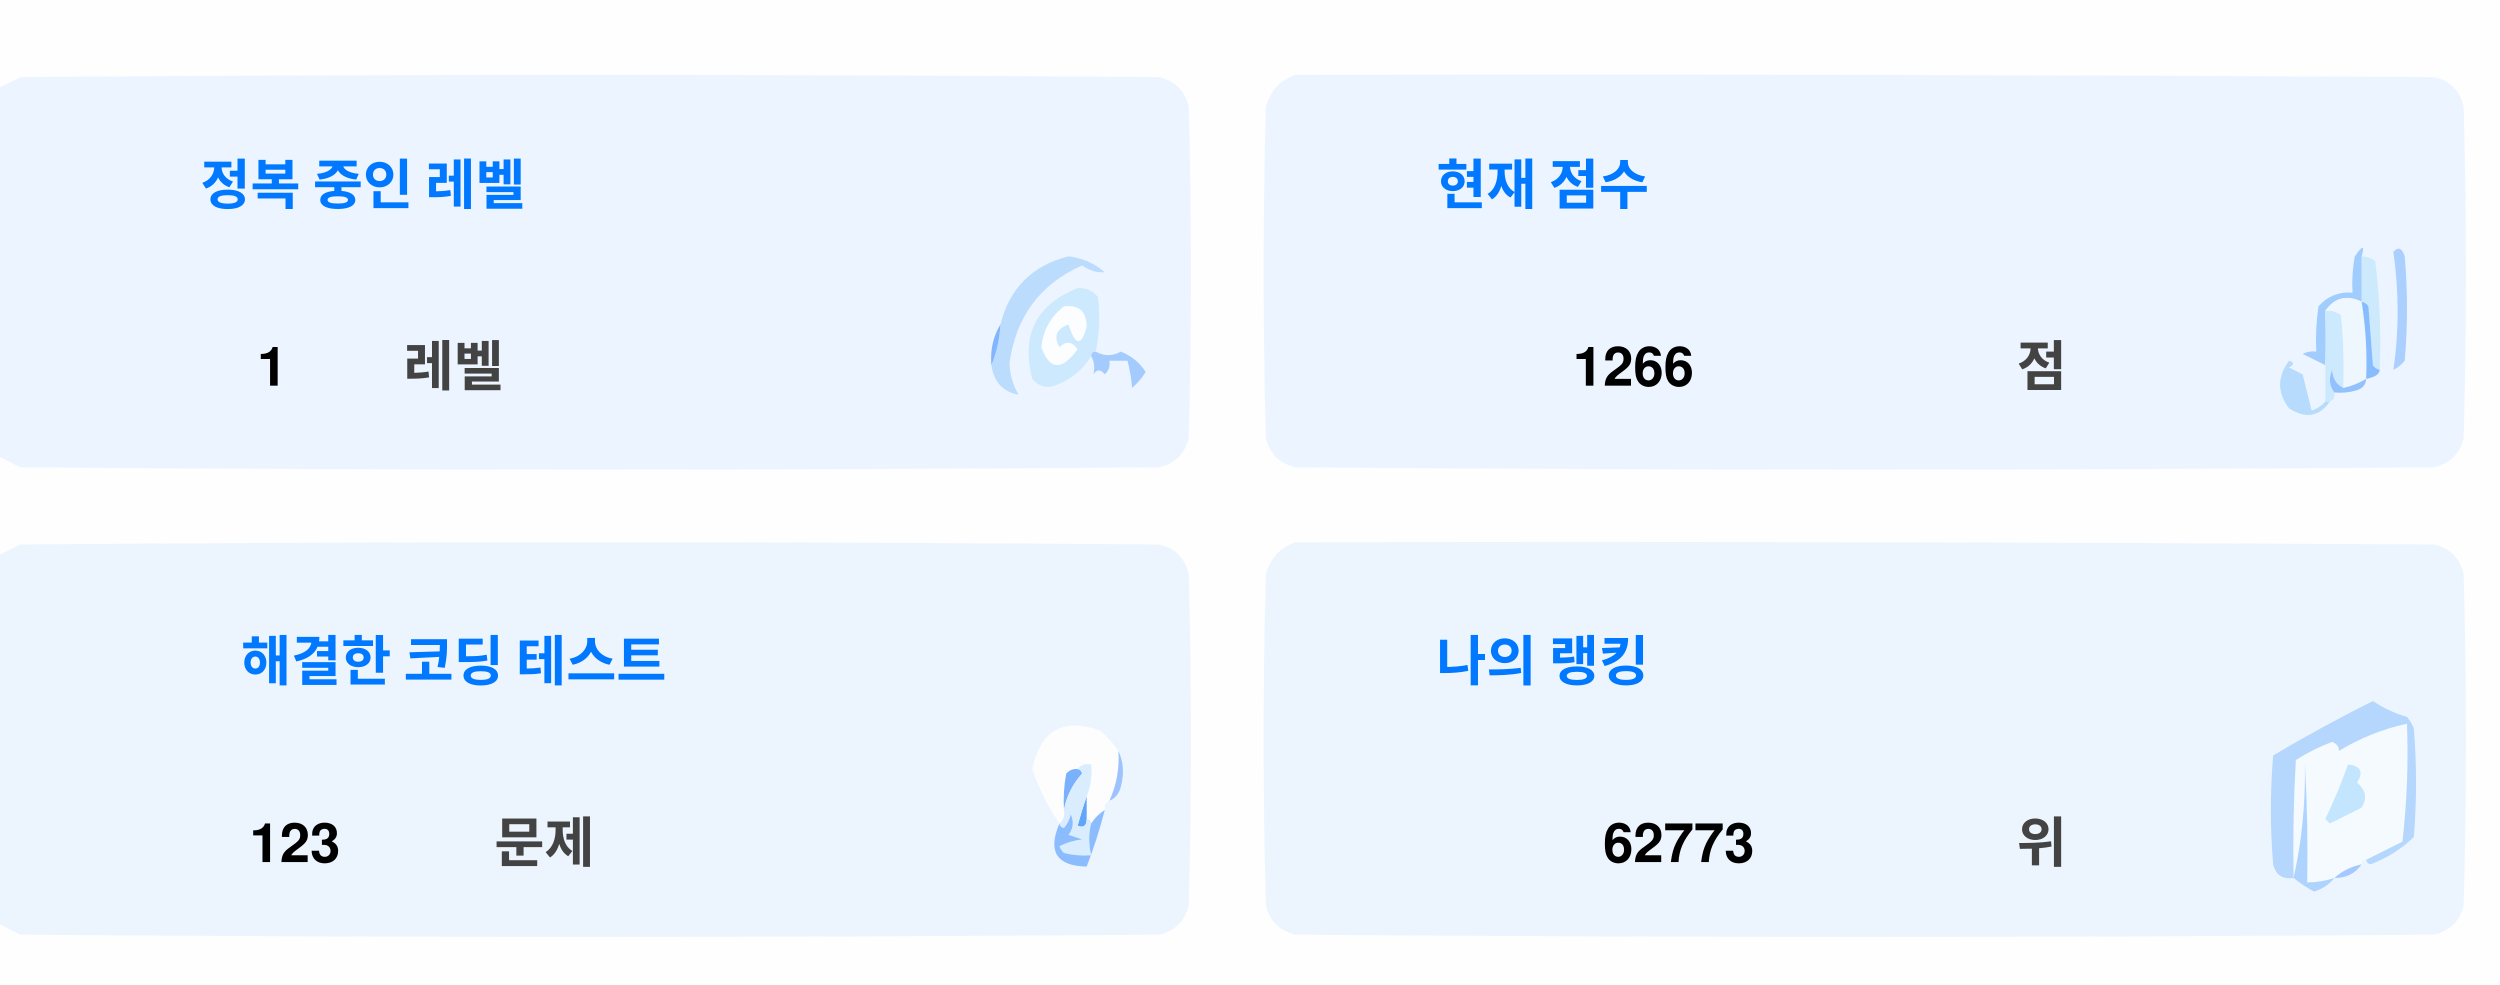
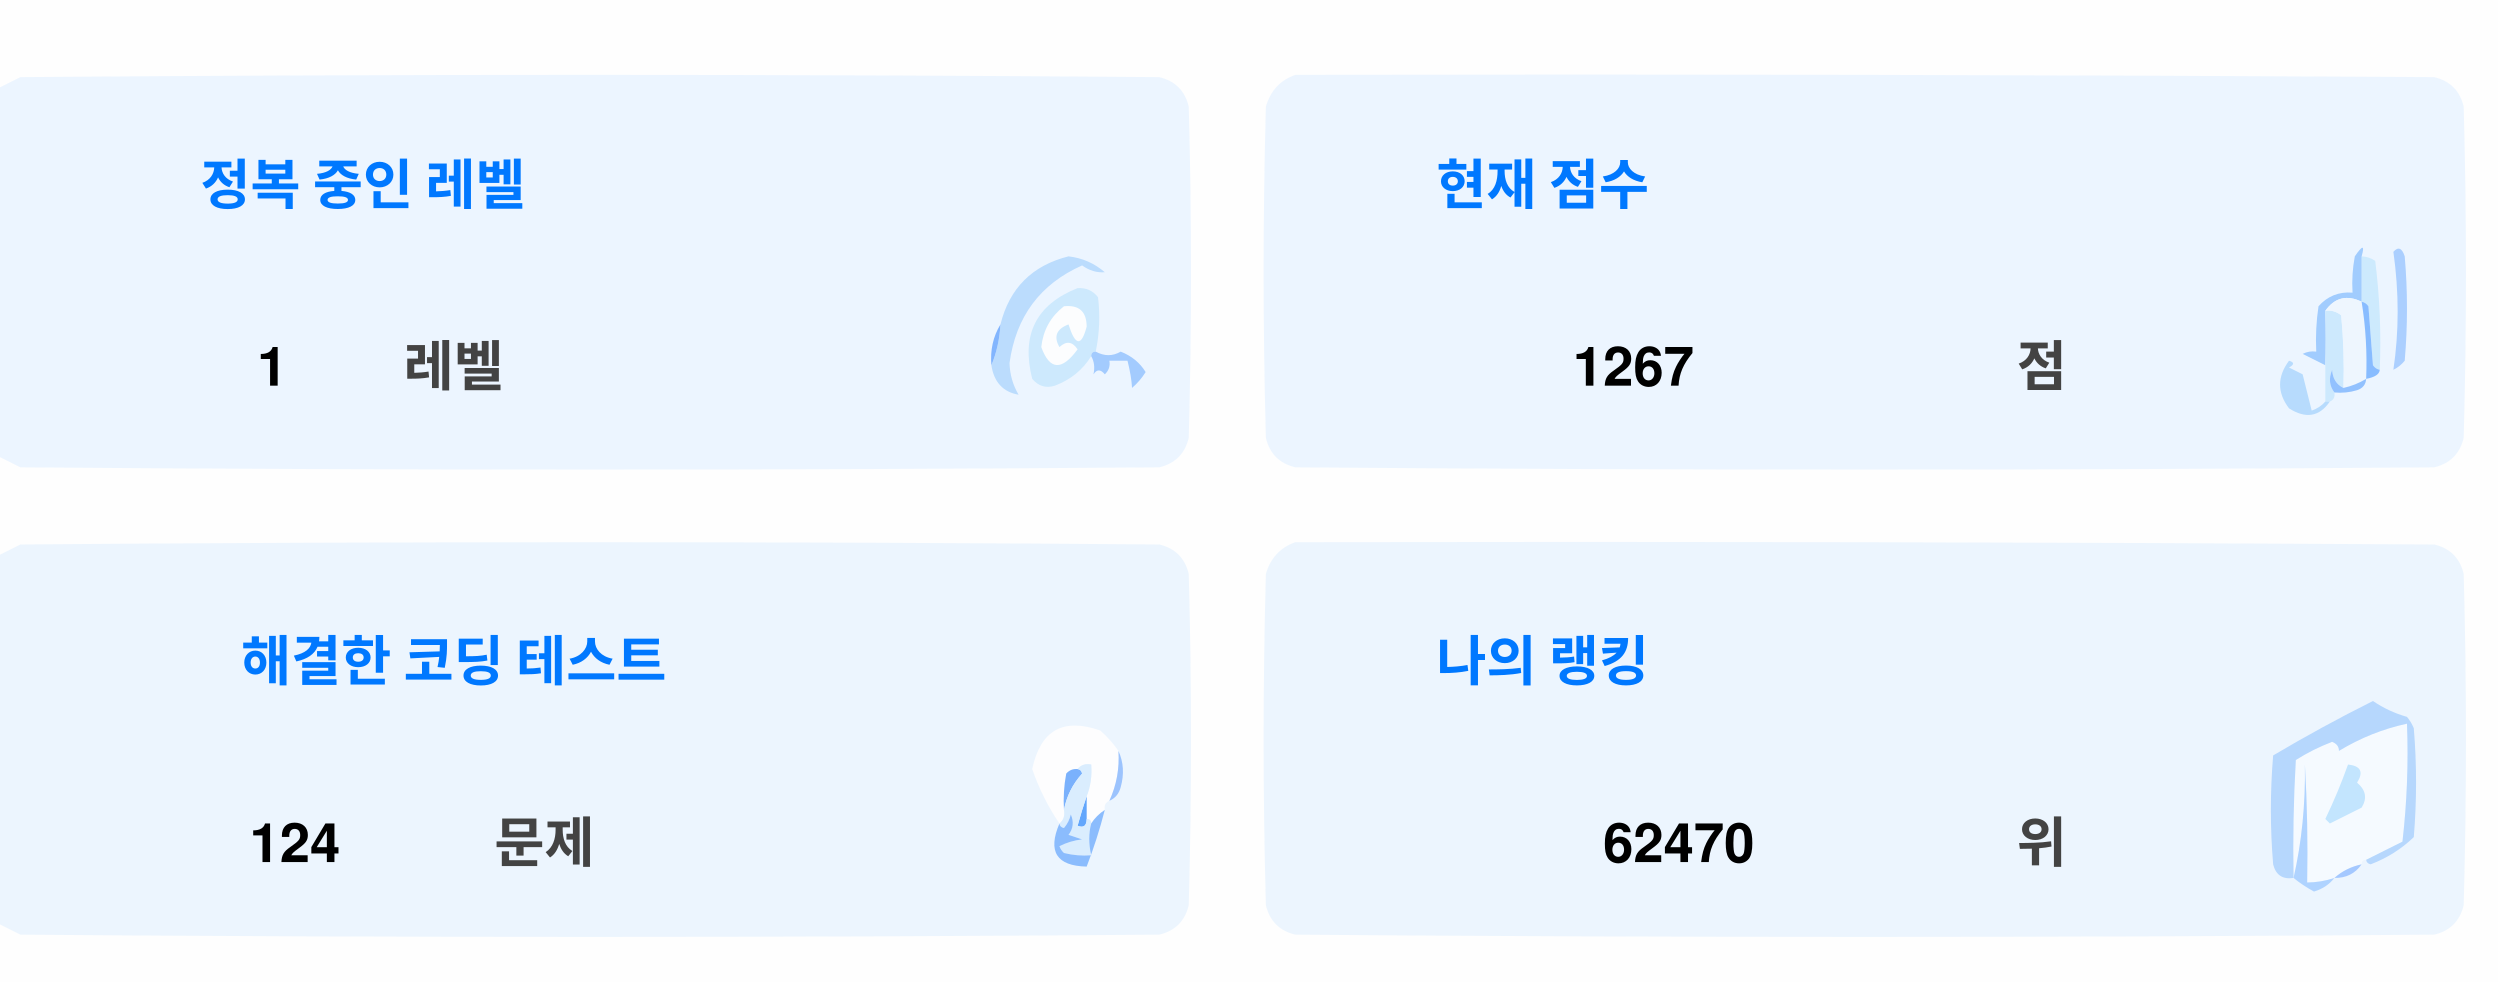
<svg xmlns="http://www.w3.org/2000/svg" version="1.1" width="551px" height="217px" style="shape-rendering:geometricPrecision; text-rendering:geometricPrecision; image-rendering:optimizeQuality; fill-rule:evenodd; clip-rule:evenodd">
  <style>.title {fill: #434343;font-size: 1rem;line-height: 1.5rem;font-weight: bold;font-family: -apple-system, BlinkMacSystemFont, Segoe UI, Helvetica, Arial, sans-serif, Apple Color Emoji, Segoe UI Emoji;}.desc {fill: #434343;font-size: 2.5rem;font-weight: bold;line-height: 1.5rem;font-family: -apple-system, BlinkMacSystemFont, Segoe UI, Helvetica, Arial, sans-serif, Apple Color Emoji, Segoe UI Emoji;}.desc-2 {fill: #434343;font-size: 1rem;font-weight: bold;line-height: 1.5rem;font-family: -apple-system, BlinkMacSystemFont, Segoe UI, Helvetica, Arial, sans-serif, Apple Color Emoji, Segoe UI Emoji;}.text, .desc {animation: twinkling 4s ease-in-out infinite;}@keyframes twinkling {40% { opacity: 1; }50% { opacity: 0.5; }60% { opacity: 1; }70% { opacity: 0.5; }80% { opacity: 1; }}</style>
  <g>
    <path style="opacity:1" fill="#fefefe" d="M -0.5,-0.5 C 183.167,-0.5 366.833,-0.5 550.5,-0.5C 550.5,71.833 550.5,144.167 550.5,216.5C 366.833,216.5 183.167,216.5 -0.5,216.5C -0.5,212.167 -0.5,207.833 -0.5,203.5C 1.14,204.32 2.807,205.153 4.5,206C 88.167,206.667 171.833,206.667 255.5,206C 259,205.167 261.167,203 262,199.5C 262.667,175.167 262.667,150.833 262,126.5C 261.167,123 259,120.833 255.5,120C 171.833,119.333 88.167,119.333 4.5,120C 2.807,120.847 1.14,121.68 -0.5,122.5C -0.5,115.167 -0.5,107.833 -0.5,100.5C 1.14,101.32 2.807,102.153 4.5,103C 88.167,103.667 171.833,103.667 255.5,103C 259,102.167 261.167,100 262,96.5C 262.667,72.167 262.667,47.833 262,23.5C 261.167,20 259,17.833 255.5,17C 171.833,16.333 88.167,16.333 4.5,17C 2.807,17.847 1.14,18.68 -0.5,19.5C -0.5,12.833 -0.5,6.167 -0.5,-0.5 Z" />
  </g>
  <g>
    <path style="opacity:1" fill="#ecf5ff" d="M -0.5,100.5 C -0.5,73.5 -0.5,46.5 -0.5,19.5C 1.14,18.68 2.807,17.847 4.5,17C 88.167,16.333 171.833,16.333 255.5,17C 259,17.833 261.167,20 262,23.5C 262.667,47.833 262.667,72.167 262,96.5C 261.167,100 259,102.167 255.5,103C 171.833,103.667 88.167,103.667 4.5,103C 2.807,102.153 1.14,101.32 -0.5,100.5 Z" />
  </g>
  <g>
    <path style="opacity:1" fill="#ecf5ff" d="M 285.5,16.5 C 369.167,16.333 452.834,16.5 536.5,17C 540,17.833 542.167,20 543,23.5C 543.667,47.833 543.667,72.167 543,96.5C 542.167,100 540,102.167 536.5,103C 452.833,103.667 369.167,103.667 285.5,103C 282,102.167 279.833,100 279,96.5C 278.333,72.167 278.333,47.833 279,23.5C 280.018,19.985 282.185,17.652 285.5,16.5 Z" />
  </g>
  <g>
    <path style="opacity:1" fill="#cdeafd" d="M 520.5,56.5 C 521.583,56.539 522.583,56.873 523.5,57.5C 524.498,65.472 524.831,73.472 524.5,81.5C 523.883,81.389 523.383,81.056 523,80.5C 522.667,76.167 522.333,71.833 522,67.5C 521.617,66.944 521.117,66.611 520.5,66.5C 520.5,63.167 520.5,59.833 520.5,56.5 Z" />
  </g>
  <g>
    <path style="opacity:1" fill="#abcfff" d="M 527.5,55.5 C 528.566,54.308 529.399,54.641 530,56.5C 530.667,64.167 530.667,71.833 530,79.5C 529.311,80.357 528.478,81.023 527.5,81.5C 528.758,73.08 528.758,64.414 527.5,55.5 Z" />
  </g>
  <g>
    <path style="opacity:1" fill="#bbdcfd" d="M 218.5,80.5 C 219.657,77.727 220.324,74.727 220.5,71.5C 222.49,63.51 227.49,58.51 235.5,56.5C 238.528,56.847 241.194,58.014 243.5,60C 241.744,60.141 240.078,59.641 238.5,58.5C 229.247,62.607 223.914,69.773 222.5,80C 222.565,82.526 223.232,84.859 224.5,87C 221.07,86.397 219.07,84.231 218.5,80.5 Z" />
  </g>
  <g>
    <path style="opacity:1" fill="#cde9fd" d="M 241.5,77.5 C 240.833,77.5 240.5,77.833 240.5,78.5C 238.628,81.529 235.961,83.695 232.5,85C 230.536,85.624 228.869,85.124 227.5,83.5C 225.021,73.791 228.354,67.124 237.5,63.5C 239.374,63.39 240.874,64.056 242,65.5C 242.497,69.524 242.331,73.524 241.5,77.5 Z" />
  </g>
  <g>
    <path style="opacity:1" fill="#fcfdfe" d="M 234.5,67.5 C 237.826,67.162 239.493,68.662 239.5,72C 238.334,76.434 237,76.267 235.5,71.5C 232.832,72.515 232.166,74.182 233.5,76.5C 235.017,75.089 236.351,75.256 237.5,77C 234.006,81.771 231.34,81.605 229.5,76.5C 229.904,72.771 231.571,69.771 234.5,67.5 Z" />
  </g>
  <g>
    <path style="opacity:1" fill="#a1ccfe" d="M 520.5,56.5 C 520.5,59.833 520.5,63.167 520.5,66.5C 517.238,64.922 514.572,65.589 512.5,68.5C 512.617,72.81 512.617,76.81 512.5,80.5C 510.86,79.68 509.193,78.847 507.5,78C 508.448,77.517 509.448,77.35 510.5,77.5C 510.335,74.15 510.502,70.817 511,67.5C 512.995,65.253 515.495,64.253 518.5,64.5C 518.336,61.813 518.503,59.146 519,56.5C 520.731,53.969 521.231,53.969 520.5,56.5 Z" />
  </g>
  <g>
    <path style="opacity:1" fill="#cde9fd" d="M 512.5,68.5 C 513.822,68.33 514.989,68.663 516,69.5C 516.499,74.823 516.666,80.156 516.5,85.5C 514.955,84.77 514.122,83.437 514,81.5C 513.22,83.387 513.387,85.054 514.5,86.5C 514.672,87.492 514.338,88.158 513.5,88.5C 513.167,88.5 512.833,88.5 512.5,88.5C 512.5,85.833 512.5,83.167 512.5,80.5C 512.617,76.81 512.617,72.81 512.5,68.5 Z" />
  </g>
  <g>
    <path style="opacity:1" fill="#eef6fe" d="M 520.5,66.5 C 521.407,72.106 521.74,77.773 521.5,83.5C 519.95,84.441 518.284,85.108 516.5,85.5C 516.666,80.156 516.499,74.823 516,69.5C 514.989,68.663 513.822,68.33 512.5,68.5C 514.572,65.589 517.238,64.922 520.5,66.5 Z" />
  </g>
  <g>
    <path style="opacity:1" fill="#88bcff" d="M 520.5,66.5 C 521.117,66.611 521.617,66.944 522,67.5C 522.333,71.833 522.667,76.167 523,80.5C 523.383,81.056 523.883,81.389 524.5,81.5C 524.445,82.469 523.445,83.136 521.5,83.5C 521.74,77.773 521.407,72.106 520.5,66.5 Z" />
  </g>
  <g>
    <path style="opacity:1" fill="#82b5fe" d="M 220.5,71.5 C 220.324,74.727 219.657,77.727 218.5,80.5C 218.215,77.171 218.882,74.171 220.5,71.5 Z" />
  </g>
  <g>
    <path style="opacity:1" fill="#a3cbfe" d="M 240.5,78.5 C 240.5,77.833 240.833,77.5 241.5,77.5C 243.391,78.536 245.224,78.536 247,77.5C 249.391,78.429 251.225,79.929 252.5,82C 251.681,83.319 250.681,84.486 249.5,85.5C 249.409,83.777 249.075,81.777 248.5,79.5C 247.167,79.5 245.833,79.5 244.5,79.5C 244.719,80.675 244.386,81.675 243.5,82.5C 242.575,81.359 241.741,81.359 241,82.5C 241.331,80.981 241.164,79.648 240.5,78.5 Z" />
  </g>
  <g>
    <path style="opacity:1" fill="#b7dbfd" d="M 512.5,88.5 C 512.833,88.5 513.167,88.5 513.5,88.5C 511.199,91.857 508.199,92.357 504.5,90C 501.872,86.535 501.872,83.035 504.5,79.5C 505.696,79.846 505.696,80.346 504.5,81C 505.5,81.5 506.5,82 507.5,82.5C 508.167,85.167 508.833,87.833 509.5,90.5C 510.739,90.058 511.739,89.391 512.5,88.5 Z" />
  </g>
  <g>
    <path style="opacity:1" fill="#92c1fe" d="M 516.5,85.5 C 518.284,85.108 519.95,84.441 521.5,83.5C 521.423,84.75 520.756,85.583 519.5,86C 517.866,86.493 516.199,86.66 514.5,86.5C 513.387,85.054 513.22,83.387 514,81.5C 514.122,83.437 514.955,84.77 516.5,85.5 Z" />
  </g>
  <g>
    <path style="opacity:1" fill="#ecf5fe" d="M -0.5,203.5 C -0.5,176.5 -0.5,149.5 -0.5,122.5C 1.14,121.68 2.807,120.847 4.5,120C 88.167,119.333 171.833,119.333 255.5,120C 259,120.833 261.167,123 262,126.5C 262.667,150.833 262.667,175.167 262,199.5C 261.167,203 259,205.167 255.5,206C 171.833,206.667 88.167,206.667 4.5,206C 2.807,205.153 1.14,204.32 -0.5,203.5 Z" />
  </g>
  <g>
    <path style="opacity:1" fill="#ecf5fe" d="M 285.5,119.5 C 369.167,119.333 452.834,119.5 536.5,120C 540,120.833 542.167,123 543,126.5C 543.667,150.833 543.667,175.167 543,199.5C 542.167,203 540,205.167 536.5,206C 452.833,206.667 369.167,206.667 285.5,206C 282,205.167 279.833,203 279,199.5C 278.333,175.167 278.333,150.833 279,126.5C 280.018,122.985 282.185,120.652 285.5,119.5 Z" />
  </g>
  <g>
    <path style="opacity:1" fill="#fdfdfe" d="M 246.5,165.5 C 246.758,169.367 246.092,173.034 244.5,176.5C 243.662,176.842 243.328,177.508 243.5,178.5C 242.272,179.306 241.272,180.306 240.5,181.5C 240.5,180.833 240.167,180.5 239.5,180.5C 239.5,178.833 239.5,177.167 239.5,175.5C 240.369,173.283 240.702,170.95 240.5,168.5C 239.209,168.263 238.209,168.596 237.5,169.5C 236.504,169.414 235.671,169.748 235,170.5C 234.503,173.146 234.336,175.813 234.5,178.5C 234.737,179.791 234.404,180.791 233.5,181.5C 230.986,177.806 228.986,173.806 227.5,169.5C 229.309,160.957 234.309,158.124 242.5,161C 244.07,162.397 245.404,163.897 246.5,165.5 Z" />
  </g>
  <g>
    <path style="opacity:1" fill="#f5faff" d="M 521.5,189.5 C 520.833,189.5 520.5,189.833 520.5,190.5C 518.181,190.992 516.181,191.992 514.5,193.5C 512.565,194.15 510.565,194.483 508.5,194.5C 508.666,185.827 508.5,177.16 508,168.5C 508.141,177.227 507.308,185.56 505.5,193.5C 505.334,184.827 505.5,176.16 506,167.5C 508.527,165.903 511.194,164.57 514,163.5C 515.011,163.892 515.511,164.559 515.5,165.5C 520.21,162.641 525.21,160.641 530.5,159.5C 530.831,168.192 530.498,176.859 529.5,185.5C 526.807,186.847 524.14,188.18 521.5,189.5 Z" />
  </g>
  <g>
    <path style="opacity:1" fill="#b6d7fd" d="M 521.5,189.5 C 524.14,188.18 526.807,186.847 529.5,185.5C 530.498,176.859 530.831,168.192 530.5,159.5C 525.21,160.641 520.21,162.641 515.5,165.5C 515.511,164.559 515.011,163.892 514,163.5C 511.194,164.57 508.527,165.903 506,167.5C 505.5,176.16 505.334,184.827 505.5,193.5C 503.089,193.863 501.589,192.863 501,190.5C 500.333,182.5 500.333,174.5 501,166.5C 508.173,162.246 515.507,158.246 523,154.5C 525.304,156.068 527.804,157.235 530.5,158C 531.126,158.75 531.626,159.584 532,160.5C 532.667,168.5 532.667,176.5 532,184.5C 529.292,187.111 526.125,189.111 522.5,190.5C 521.893,190.376 521.56,190.043 521.5,189.5 Z" />
  </g>
  <g>
    <path style="opacity:1" fill="#c3e5fe" d="M 517.5,168.5 C 520.317,168.801 520.984,170.134 519.5,172.5C 521.439,174.122 521.772,175.956 520.5,178C 518.167,179.167 515.833,180.333 513.5,181.5C 513.167,181.167 512.833,180.833 512.5,180.5C 514.414,176.515 516.081,172.515 517.5,168.5 Z" />
  </g>
  <g>
    <path style="opacity:1" fill="#7ab1fc" d="M 237.5,169.5 C 238.043,169.56 238.376,169.893 238.5,170.5C 236.395,172.836 235.062,175.503 234.5,178.5C 234.336,175.813 234.503,173.146 235,170.5C 235.671,169.748 236.504,169.414 237.5,169.5 Z" />
  </g>
  <g>
    <path style="opacity:1" fill="#afd3ff" d="M 514.5,193.5 C 513.378,194.947 511.878,195.947 510,196.5C 508.348,195.601 506.848,194.601 505.5,193.5C 507.308,185.56 508.141,177.227 508,168.5C 508.5,177.16 508.666,185.827 508.5,194.5C 510.565,194.483 512.565,194.15 514.5,193.5 Z" />
  </g>
  <g>
    <path style="opacity:1" fill="#9cc3fd" d="M 246.5,165.5 C 247.634,167.966 247.801,170.633 247,173.5C 246.623,174.942 245.79,175.942 244.5,176.5C 246.092,173.034 246.758,169.367 246.5,165.5 Z" />
  </g>
  <g>
    <path style="opacity:1" fill="#62a6fc" d="M 239.5,175.5 C 239.5,177.167 239.5,178.833 239.5,180.5C 239.483,182.028 238.816,182.528 237.5,182C 238.117,179.723 238.784,177.556 239.5,175.5 Z" />
  </g>
  <g>
    <path style="opacity:1" fill="#daedfe" d="M 237.5,169.5 C 238.209,168.596 239.209,168.263 240.5,168.5C 240.702,170.95 240.369,173.283 239.5,175.5C 238.784,177.556 238.117,179.723 237.5,182C 238.816,182.528 239.483,182.028 239.5,180.5C 240.167,180.5 240.5,180.833 240.5,181.5C 239.918,183.669 239.918,186.002 240.5,188.5C 238.473,188.662 236.473,188.495 234.5,188C 234.043,187.586 233.709,187.086 233.5,186.5C 235.078,185.702 236.744,185.202 238.5,185C 237.5,184.667 236.5,184.333 235.5,184C 236.554,182.612 236.72,181.112 236,179.5C 235.751,180.624 235.251,181.624 234.5,182.5C 233.893,182.376 233.56,182.043 233.5,181.5C 234.404,180.791 234.737,179.791 234.5,178.5C 235.062,175.503 236.395,172.836 238.5,170.5C 238.376,169.893 238.043,169.56 237.5,169.5 Z" />
  </g>
  <g>
    <path style="opacity:1" fill="#8bbcfd" d="M 243.5,178.5 C 242.395,182.803 241.062,186.969 239.5,191C 232.857,190.847 230.857,187.68 233.5,181.5C 233.56,182.043 233.893,182.376 234.5,182.5C 235.251,181.624 235.751,180.624 236,179.5C 236.72,181.112 236.554,182.612 235.5,184C 236.5,184.333 237.5,184.667 238.5,185C 236.744,185.202 235.078,185.702 233.5,186.5C 233.709,187.086 234.043,187.586 234.5,188C 236.473,188.495 238.473,188.662 240.5,188.5C 239.918,186.002 239.918,183.669 240.5,181.5C 241.272,180.306 242.272,179.306 243.5,178.5 Z" />
  </g>
  <g>
    <path style="opacity:1" fill="#a4c8ff" d="M 520.5,190.5 C 519.089,192.539 517.089,193.539 514.5,193.5C 516.181,191.992 518.181,190.992 520.5,190.5 Z" />
  </g>
  <text text-anchor="middle" x="80" y="45" class="title" style="fill:#0078ff;" stroke="#none" stroke-width="1">정복 중인 레벨</text>
  <text text-anchor="middle" x="60" y="85" class="desc" style="fill:#000000;" stroke="#none" stroke-width="1">1</text>
  <text text-anchor="middle" x="100" y="85" class="desc-2" style="fill:#434343;" stroke="#none" stroke-width="1">레벨</text>
  <text text-anchor="middle" x="340" y="45" class="title" style="fill:#0078ff;" stroke="#none" stroke-width="1">현재 점수</text>
-   <text text-anchor="middle" x="360" y="85" class="desc" style="fill:#000000;" stroke="#none" stroke-width="1">1266</text>
+   <text text-anchor="middle" x="360" y="85" class="desc" style="fill:#000000;" stroke="#none" stroke-width="1">1267</text>
  <text text-anchor="middle" x="450" y="85" class="desc-2" style="fill:#434343;" stroke="#none" stroke-width="1">점</text>
  <text text-anchor="middle" x="100" y="150" class="title" style="fill:#0078ff;" stroke="#none" stroke-width="1">해결한 코딩 테스트</text>
-   <text text-anchor="middle" x="65" y="190" class="desc" style="fill:#000000;" stroke="#none" stroke-width="1">123</text>
+   <text text-anchor="middle" x="65" y="190" class="desc" style="fill:#000000;" stroke="#none" stroke-width="1">124</text>
  <text text-anchor="middle" x="120" y="190" class="desc-2" style="fill:#434343;" stroke="#none" stroke-width="1">문제</text>
  <text text-anchor="middle" x="340" y="150" class="title" style="fill:#0078ff;" stroke="#none" stroke-width="1">나의 랭킹</text>
-   <text text-anchor="middle" x="370" y="190" class="desc" style="fill:#000000;" stroke="#none" stroke-width="1">62773</text>
+   <text text-anchor="middle" x="370" y="190" class="desc" style="fill:#000000;" stroke="#none" stroke-width="1">62470</text>
  <text text-anchor="middle" x="450" y="190" class="desc-2" style="fill:#434343;" stroke="#none" stroke-width="1">위</text>
</svg>
